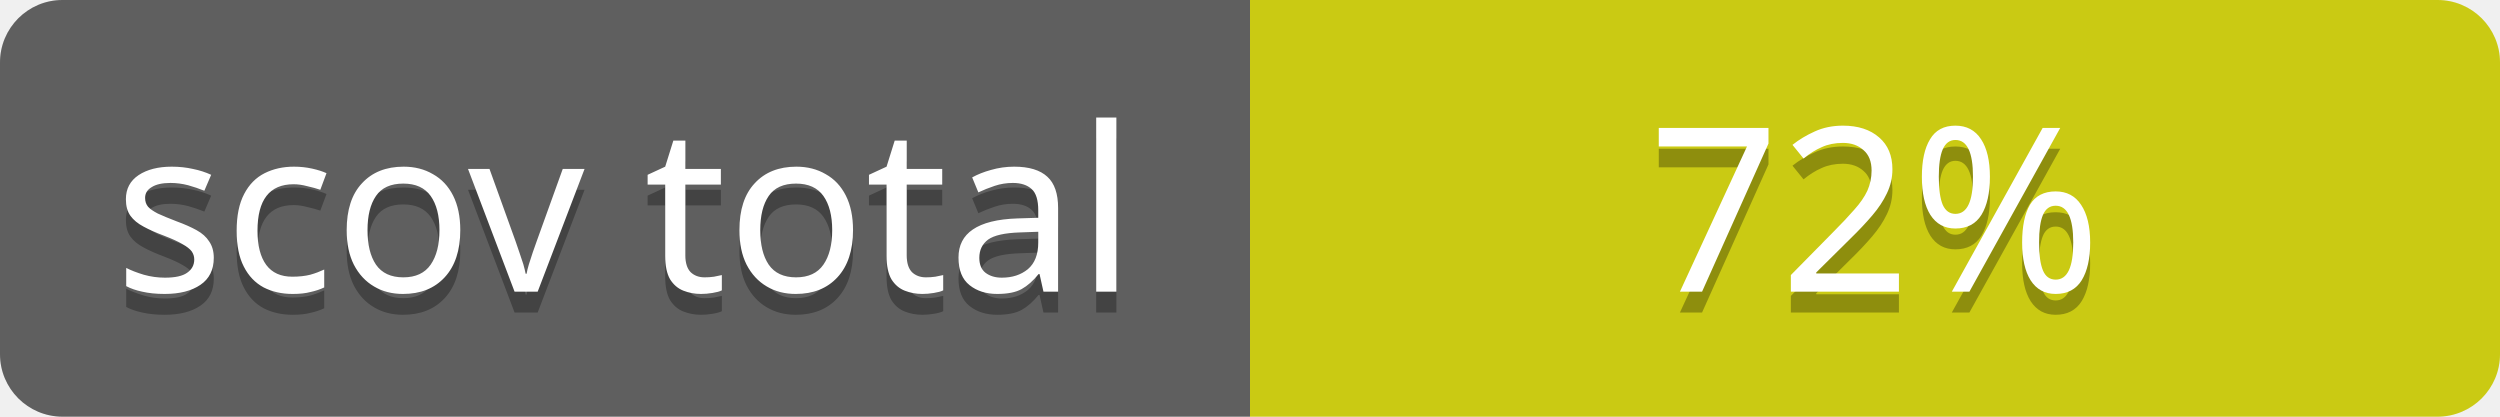
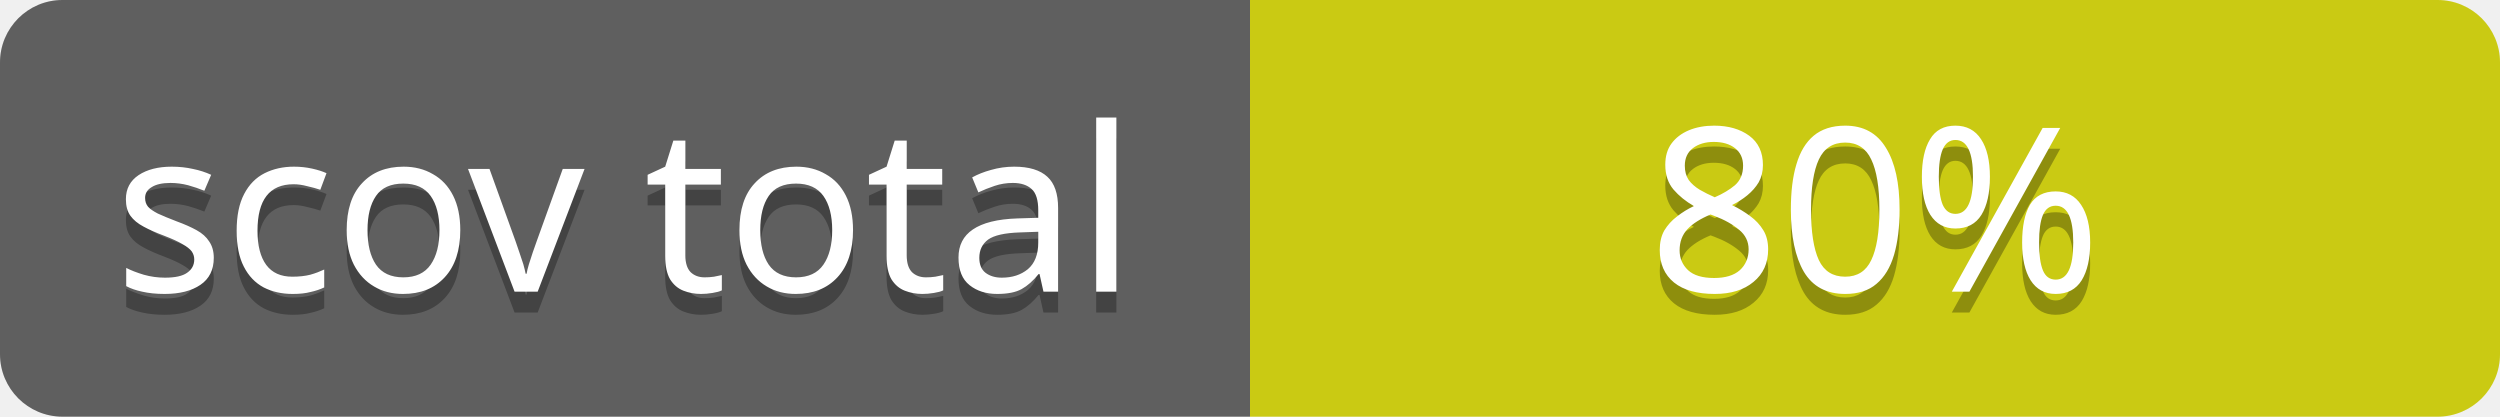
<svg xmlns="http://www.w3.org/2000/svg" contentScriptType="text/ecmascript" contentStyleType="text/css" preserveAspectRatio="xMidYMid meet" version="1.0" height="20" width="120">
  <linearGradient id="smooth" x2="0" y2="120">
    <stop offset="0" stop-color="#bbb" stop-opacity=".1" />
    <stop offset="1" stop-opacity=".1" />
  </linearGradient>
  <clipPath id="round">
    <rect height="20" width="120" rx="3" fill="#ffffcc" />
  </clipPath>
  <g clip-path="url(#round)">
    <rect height="20" width="60" fill="#555" />
    <rect x="60" height="20" width="60" fill="#cccc00" />
    <rect height="20" width="120" fill="url(#smooth)" />
  </g>
  <g fill="#fff" text-anchor="middle" font-family="Verdana,sans-serif" font-size="11">
    <text x="30" y="15" fill="#010101" fill-opacity="0.3">
scov total
</text>
    <text x="30" y="14">
scov total
</text>
  </g>
  <g fill="#fff" text-anchor="middle" font-family="Verdana,sans-serif" font-size="11">
    <text x="90" y="15" fill="#010101" fill-opacity="0.3">
- 72%
+ 80%
</text>
    <text x="90" y="14">
- 72%
+ 80%
</text>
  </g>
</svg>
